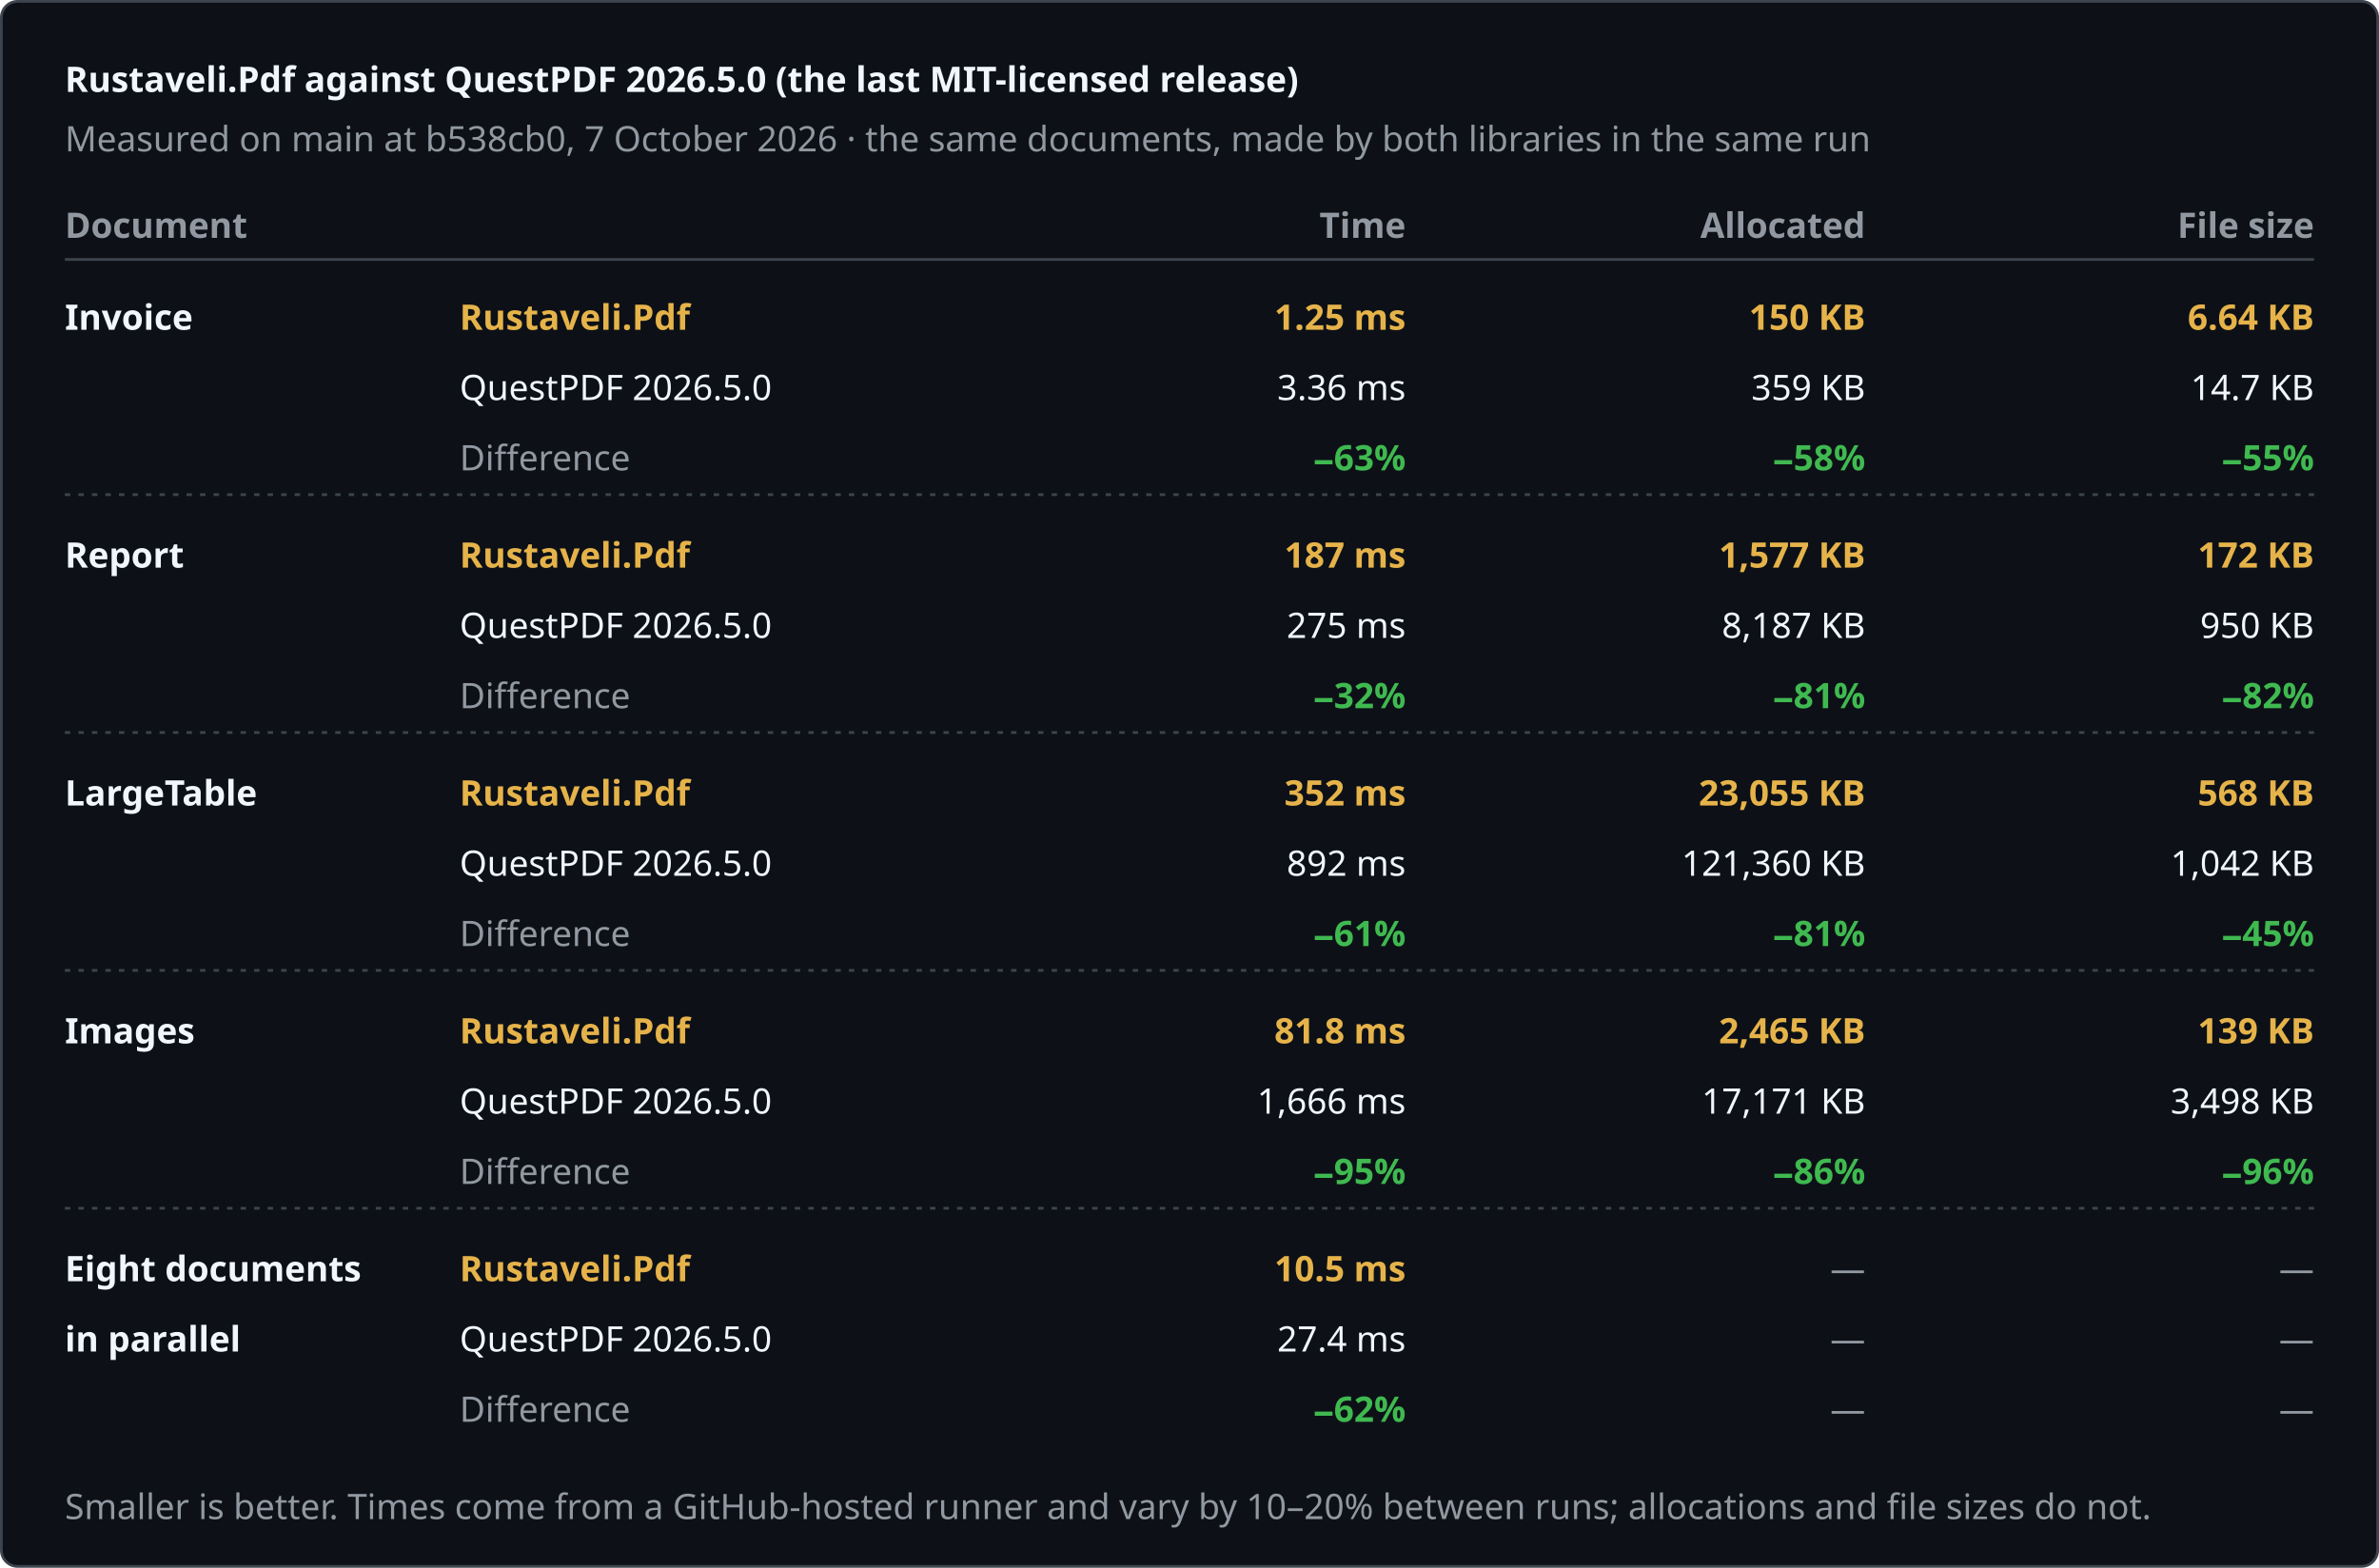
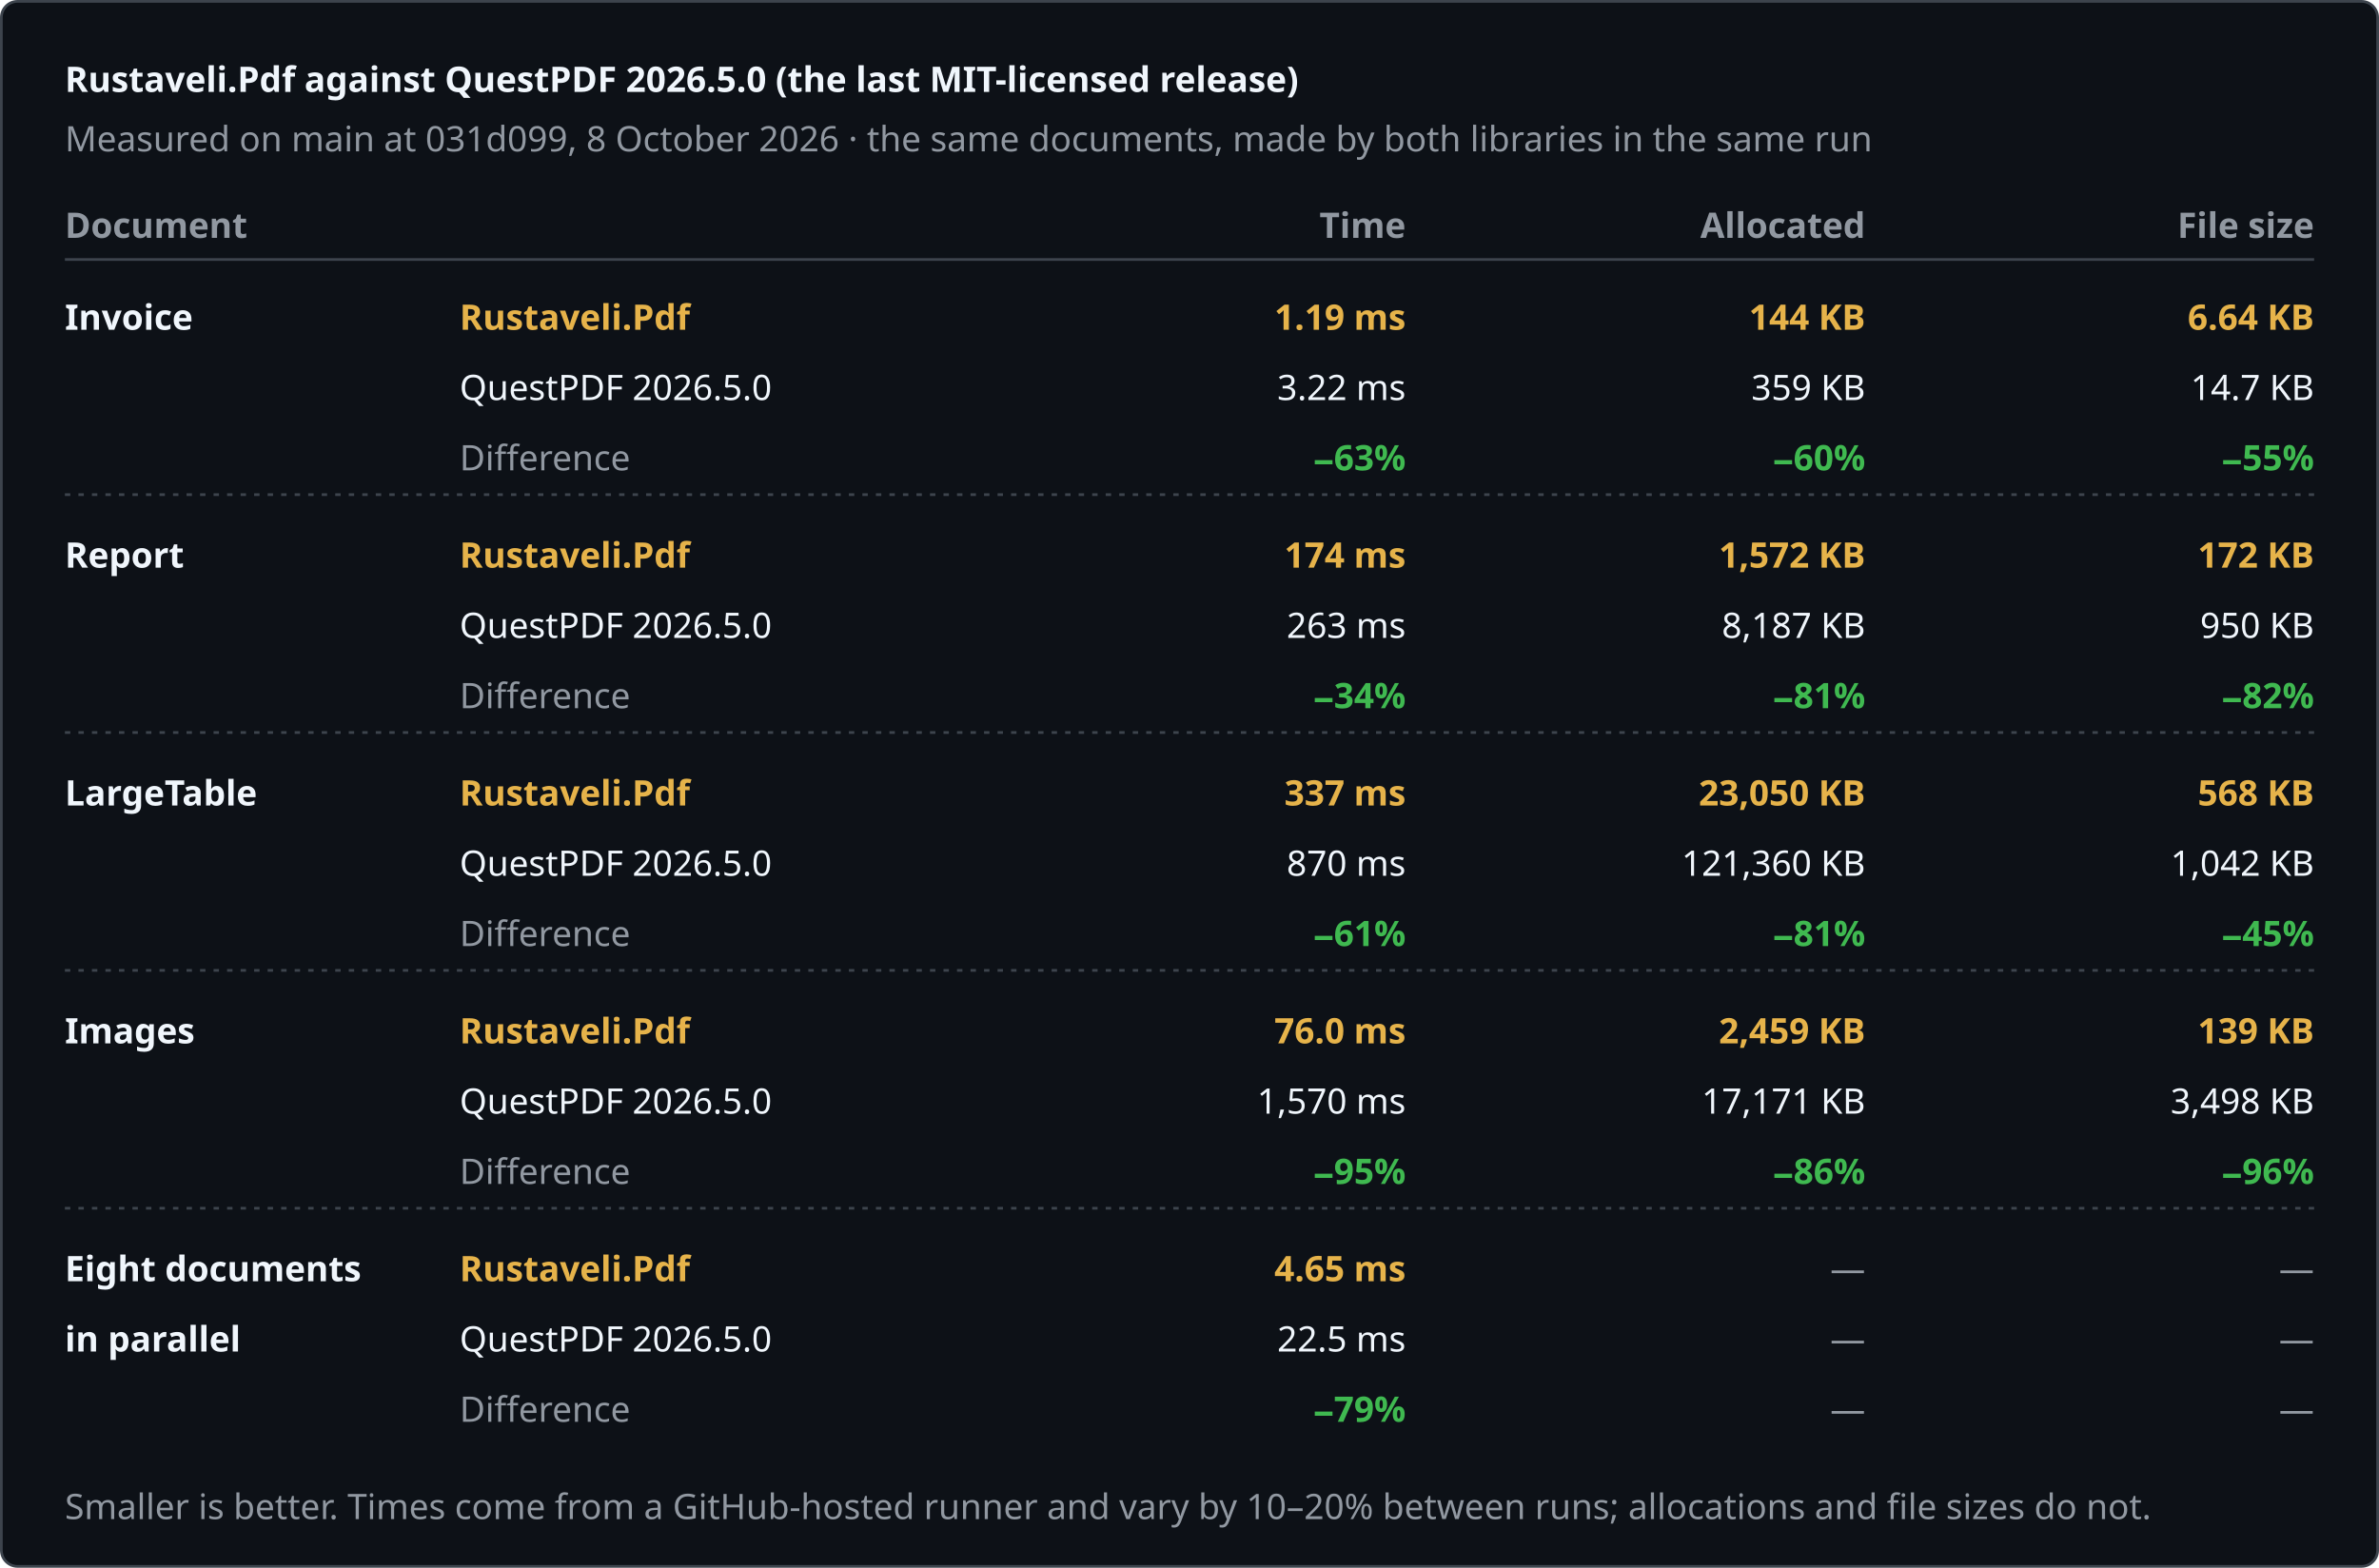
<svg xmlns="http://www.w3.org/2000/svg" width="880" height="580" viewBox="0 0 880 580" role="img" aria-label="Rustaveli.Pdf against QuestPDF 2026.5.0 (the last MIT-licensed release)">
  <style>text { font-family: -apple-system, BlinkMacSystemFont, "Segoe UI", "Noto Sans", Helvetica, Arial, sans-serif; font-size: 13px; font-variant-numeric: tabular-nums; }</style>
  <rect x="0.5" y="0.5" width="879" height="579" rx="6" fill="#0d1117" stroke="#3d444d" />
  <text x="24" y="34" fill="#f0f6fc" font-size="17" font-weight="600">Rustaveli.Pdf against QuestPDF 2026.5.0 (the last MIT-licensed release)</text>
-   <text x="24" y="56" fill="#9198a1">Measured on main at b538cb0, 7 October 2026 · the same documents, made by both libraries in the same run</text>
+   <text x="24" y="56" fill="#9198a1">Measured on main at 031d099, 8 October 2026 · the same documents, made by both libraries in the same run</text>
  <text x="24" y="88" fill="#9198a1" font-weight="600">Document</text>
  <text x="520" y="88" fill="#9198a1" text-anchor="end" font-weight="600">Time</text>
  <text x="690" y="88" fill="#9198a1" text-anchor="end" font-weight="600">Allocated</text>
  <text x="856" y="88" fill="#9198a1" text-anchor="end" font-weight="600">File size</text>
  <line x1="24" y1="96" x2="856" y2="96" stroke="#3d444d" />
  <text x="24" y="122" fill="#f0f6fc" font-weight="600">Invoice</text>
  <text x="170" y="122" fill="#e6b34a" font-weight="600">Rustaveli.Pdf</text>
  <text x="170" y="148" fill="#f0f6fc">QuestPDF 2026.5.0</text>
  <text x="170" y="174" fill="#9198a1">Difference</text>
-   <text x="520" y="122" fill="#e6b34a" text-anchor="end" font-weight="600">1.25 ms</text>
-   <text x="520" y="148" fill="#f0f6fc" text-anchor="end">3.36 ms</text>
+   <text x="520" y="122" fill="#e6b34a" text-anchor="end" font-weight="600">1.19 ms</text>
+   <text x="520" y="148" fill="#f0f6fc" text-anchor="end">3.22 ms</text>
  <text x="520" y="174" fill="#3fb950" text-anchor="end" font-weight="600">−63%</text>
-   <text x="690" y="122" fill="#e6b34a" text-anchor="end" font-weight="600">150 KB</text>
+   <text x="690" y="122" fill="#e6b34a" text-anchor="end" font-weight="600">144 KB</text>
  <text x="690" y="148" fill="#f0f6fc" text-anchor="end">359 KB</text>
-   <text x="690" y="174" fill="#3fb950" text-anchor="end" font-weight="600">−58%</text>
+   <text x="690" y="174" fill="#3fb950" text-anchor="end" font-weight="600">−60%</text>
  <text x="856" y="122" fill="#e6b34a" text-anchor="end" font-weight="600">6.64 KB</text>
  <text x="856" y="148" fill="#f0f6fc" text-anchor="end">14.7 KB</text>
  <text x="856" y="174" fill="#3fb950" text-anchor="end" font-weight="600">−55%</text>
  <line x1="24" y1="183" x2="856" y2="183" stroke="#3d444d" stroke-dasharray="2 3" />
  <text x="24" y="210" fill="#f0f6fc" font-weight="600">Report</text>
  <text x="170" y="210" fill="#e6b34a" font-weight="600">Rustaveli.Pdf</text>
  <text x="170" y="236" fill="#f0f6fc">QuestPDF 2026.5.0</text>
  <text x="170" y="262" fill="#9198a1">Difference</text>
-   <text x="520" y="210" fill="#e6b34a" text-anchor="end" font-weight="600">187 ms</text>
-   <text x="520" y="236" fill="#f0f6fc" text-anchor="end">275 ms</text>
-   <text x="520" y="262" fill="#3fb950" text-anchor="end" font-weight="600">−32%</text>
-   <text x="690" y="210" fill="#e6b34a" text-anchor="end" font-weight="600">1,577 KB</text>
+   <text x="520" y="210" fill="#e6b34a" text-anchor="end" font-weight="600">174 ms</text>
+   <text x="520" y="236" fill="#f0f6fc" text-anchor="end">263 ms</text>
+   <text x="520" y="262" fill="#3fb950" text-anchor="end" font-weight="600">−34%</text>
+   <text x="690" y="210" fill="#e6b34a" text-anchor="end" font-weight="600">1,572 KB</text>
  <text x="690" y="236" fill="#f0f6fc" text-anchor="end">8,187 KB</text>
  <text x="690" y="262" fill="#3fb950" text-anchor="end" font-weight="600">−81%</text>
  <text x="856" y="210" fill="#e6b34a" text-anchor="end" font-weight="600">172 KB</text>
  <text x="856" y="236" fill="#f0f6fc" text-anchor="end">950 KB</text>
  <text x="856" y="262" fill="#3fb950" text-anchor="end" font-weight="600">−82%</text>
  <line x1="24" y1="271" x2="856" y2="271" stroke="#3d444d" stroke-dasharray="2 3" />
  <text x="24" y="298" fill="#f0f6fc" font-weight="600">LargeTable</text>
  <text x="170" y="298" fill="#e6b34a" font-weight="600">Rustaveli.Pdf</text>
  <text x="170" y="324" fill="#f0f6fc">QuestPDF 2026.5.0</text>
  <text x="170" y="350" fill="#9198a1">Difference</text>
-   <text x="520" y="298" fill="#e6b34a" text-anchor="end" font-weight="600">352 ms</text>
-   <text x="520" y="324" fill="#f0f6fc" text-anchor="end">892 ms</text>
+   <text x="520" y="298" fill="#e6b34a" text-anchor="end" font-weight="600">337 ms</text>
+   <text x="520" y="324" fill="#f0f6fc" text-anchor="end">870 ms</text>
  <text x="520" y="350" fill="#3fb950" text-anchor="end" font-weight="600">−61%</text>
-   <text x="690" y="298" fill="#e6b34a" text-anchor="end" font-weight="600">23,055 KB</text>
+   <text x="690" y="298" fill="#e6b34a" text-anchor="end" font-weight="600">23,050 KB</text>
  <text x="690" y="324" fill="#f0f6fc" text-anchor="end">121,360 KB</text>
  <text x="690" y="350" fill="#3fb950" text-anchor="end" font-weight="600">−81%</text>
  <text x="856" y="298" fill="#e6b34a" text-anchor="end" font-weight="600">568 KB</text>
  <text x="856" y="324" fill="#f0f6fc" text-anchor="end">1,042 KB</text>
  <text x="856" y="350" fill="#3fb950" text-anchor="end" font-weight="600">−45%</text>
  <line x1="24" y1="359" x2="856" y2="359" stroke="#3d444d" stroke-dasharray="2 3" />
  <text x="24" y="386" fill="#f0f6fc" font-weight="600">Images</text>
  <text x="170" y="386" fill="#e6b34a" font-weight="600">Rustaveli.Pdf</text>
  <text x="170" y="412" fill="#f0f6fc">QuestPDF 2026.5.0</text>
  <text x="170" y="438" fill="#9198a1">Difference</text>
-   <text x="520" y="386" fill="#e6b34a" text-anchor="end" font-weight="600">81.8 ms</text>
-   <text x="520" y="412" fill="#f0f6fc" text-anchor="end">1,666 ms</text>
+   <text x="520" y="386" fill="#e6b34a" text-anchor="end" font-weight="600">76.0 ms</text>
+   <text x="520" y="412" fill="#f0f6fc" text-anchor="end">1,570 ms</text>
  <text x="520" y="438" fill="#3fb950" text-anchor="end" font-weight="600">−95%</text>
-   <text x="690" y="386" fill="#e6b34a" text-anchor="end" font-weight="600">2,465 KB</text>
+   <text x="690" y="386" fill="#e6b34a" text-anchor="end" font-weight="600">2,459 KB</text>
  <text x="690" y="412" fill="#f0f6fc" text-anchor="end">17,171 KB</text>
  <text x="690" y="438" fill="#3fb950" text-anchor="end" font-weight="600">−86%</text>
  <text x="856" y="386" fill="#e6b34a" text-anchor="end" font-weight="600">139 KB</text>
  <text x="856" y="412" fill="#f0f6fc" text-anchor="end">3,498 KB</text>
  <text x="856" y="438" fill="#3fb950" text-anchor="end" font-weight="600">−96%</text>
  <line x1="24" y1="447" x2="856" y2="447" stroke="#3d444d" stroke-dasharray="2 3" />
  <text x="24" y="474" fill="#f0f6fc" font-weight="600">Eight documents</text>
  <text x="24" y="500" fill="#f0f6fc" font-weight="600">in parallel</text>
  <text x="170" y="474" fill="#e6b34a" font-weight="600">Rustaveli.Pdf</text>
  <text x="170" y="500" fill="#f0f6fc">QuestPDF 2026.5.0</text>
  <text x="170" y="526" fill="#9198a1">Difference</text>
-   <text x="520" y="474" fill="#e6b34a" text-anchor="end" font-weight="600">10.5 ms</text>
-   <text x="520" y="500" fill="#f0f6fc" text-anchor="end">27.4 ms</text>
-   <text x="520" y="526" fill="#3fb950" text-anchor="end" font-weight="600">−62%</text>
+   <text x="520" y="474" fill="#e6b34a" text-anchor="end" font-weight="600">4.65 ms</text>
+   <text x="520" y="500" fill="#f0f6fc" text-anchor="end">22.5 ms</text>
+   <text x="520" y="526" fill="#3fb950" text-anchor="end" font-weight="600">−79%</text>
  <text x="690" y="474" fill="#9198a1" text-anchor="end">—</text>
  <text x="690" y="500" fill="#9198a1" text-anchor="end">—</text>
  <text x="690" y="526" fill="#9198a1" text-anchor="end">—</text>
  <text x="856" y="474" fill="#9198a1" text-anchor="end">—</text>
  <text x="856" y="500" fill="#9198a1" text-anchor="end">—</text>
  <text x="856" y="526" fill="#9198a1" text-anchor="end">—</text>
  <text x="24" y="562" fill="#9198a1" font-size="12">Smaller is better. Times come from a GitHub-hosted runner and vary by 10–20% between runs; allocations and file sizes do not.</text>
</svg>
